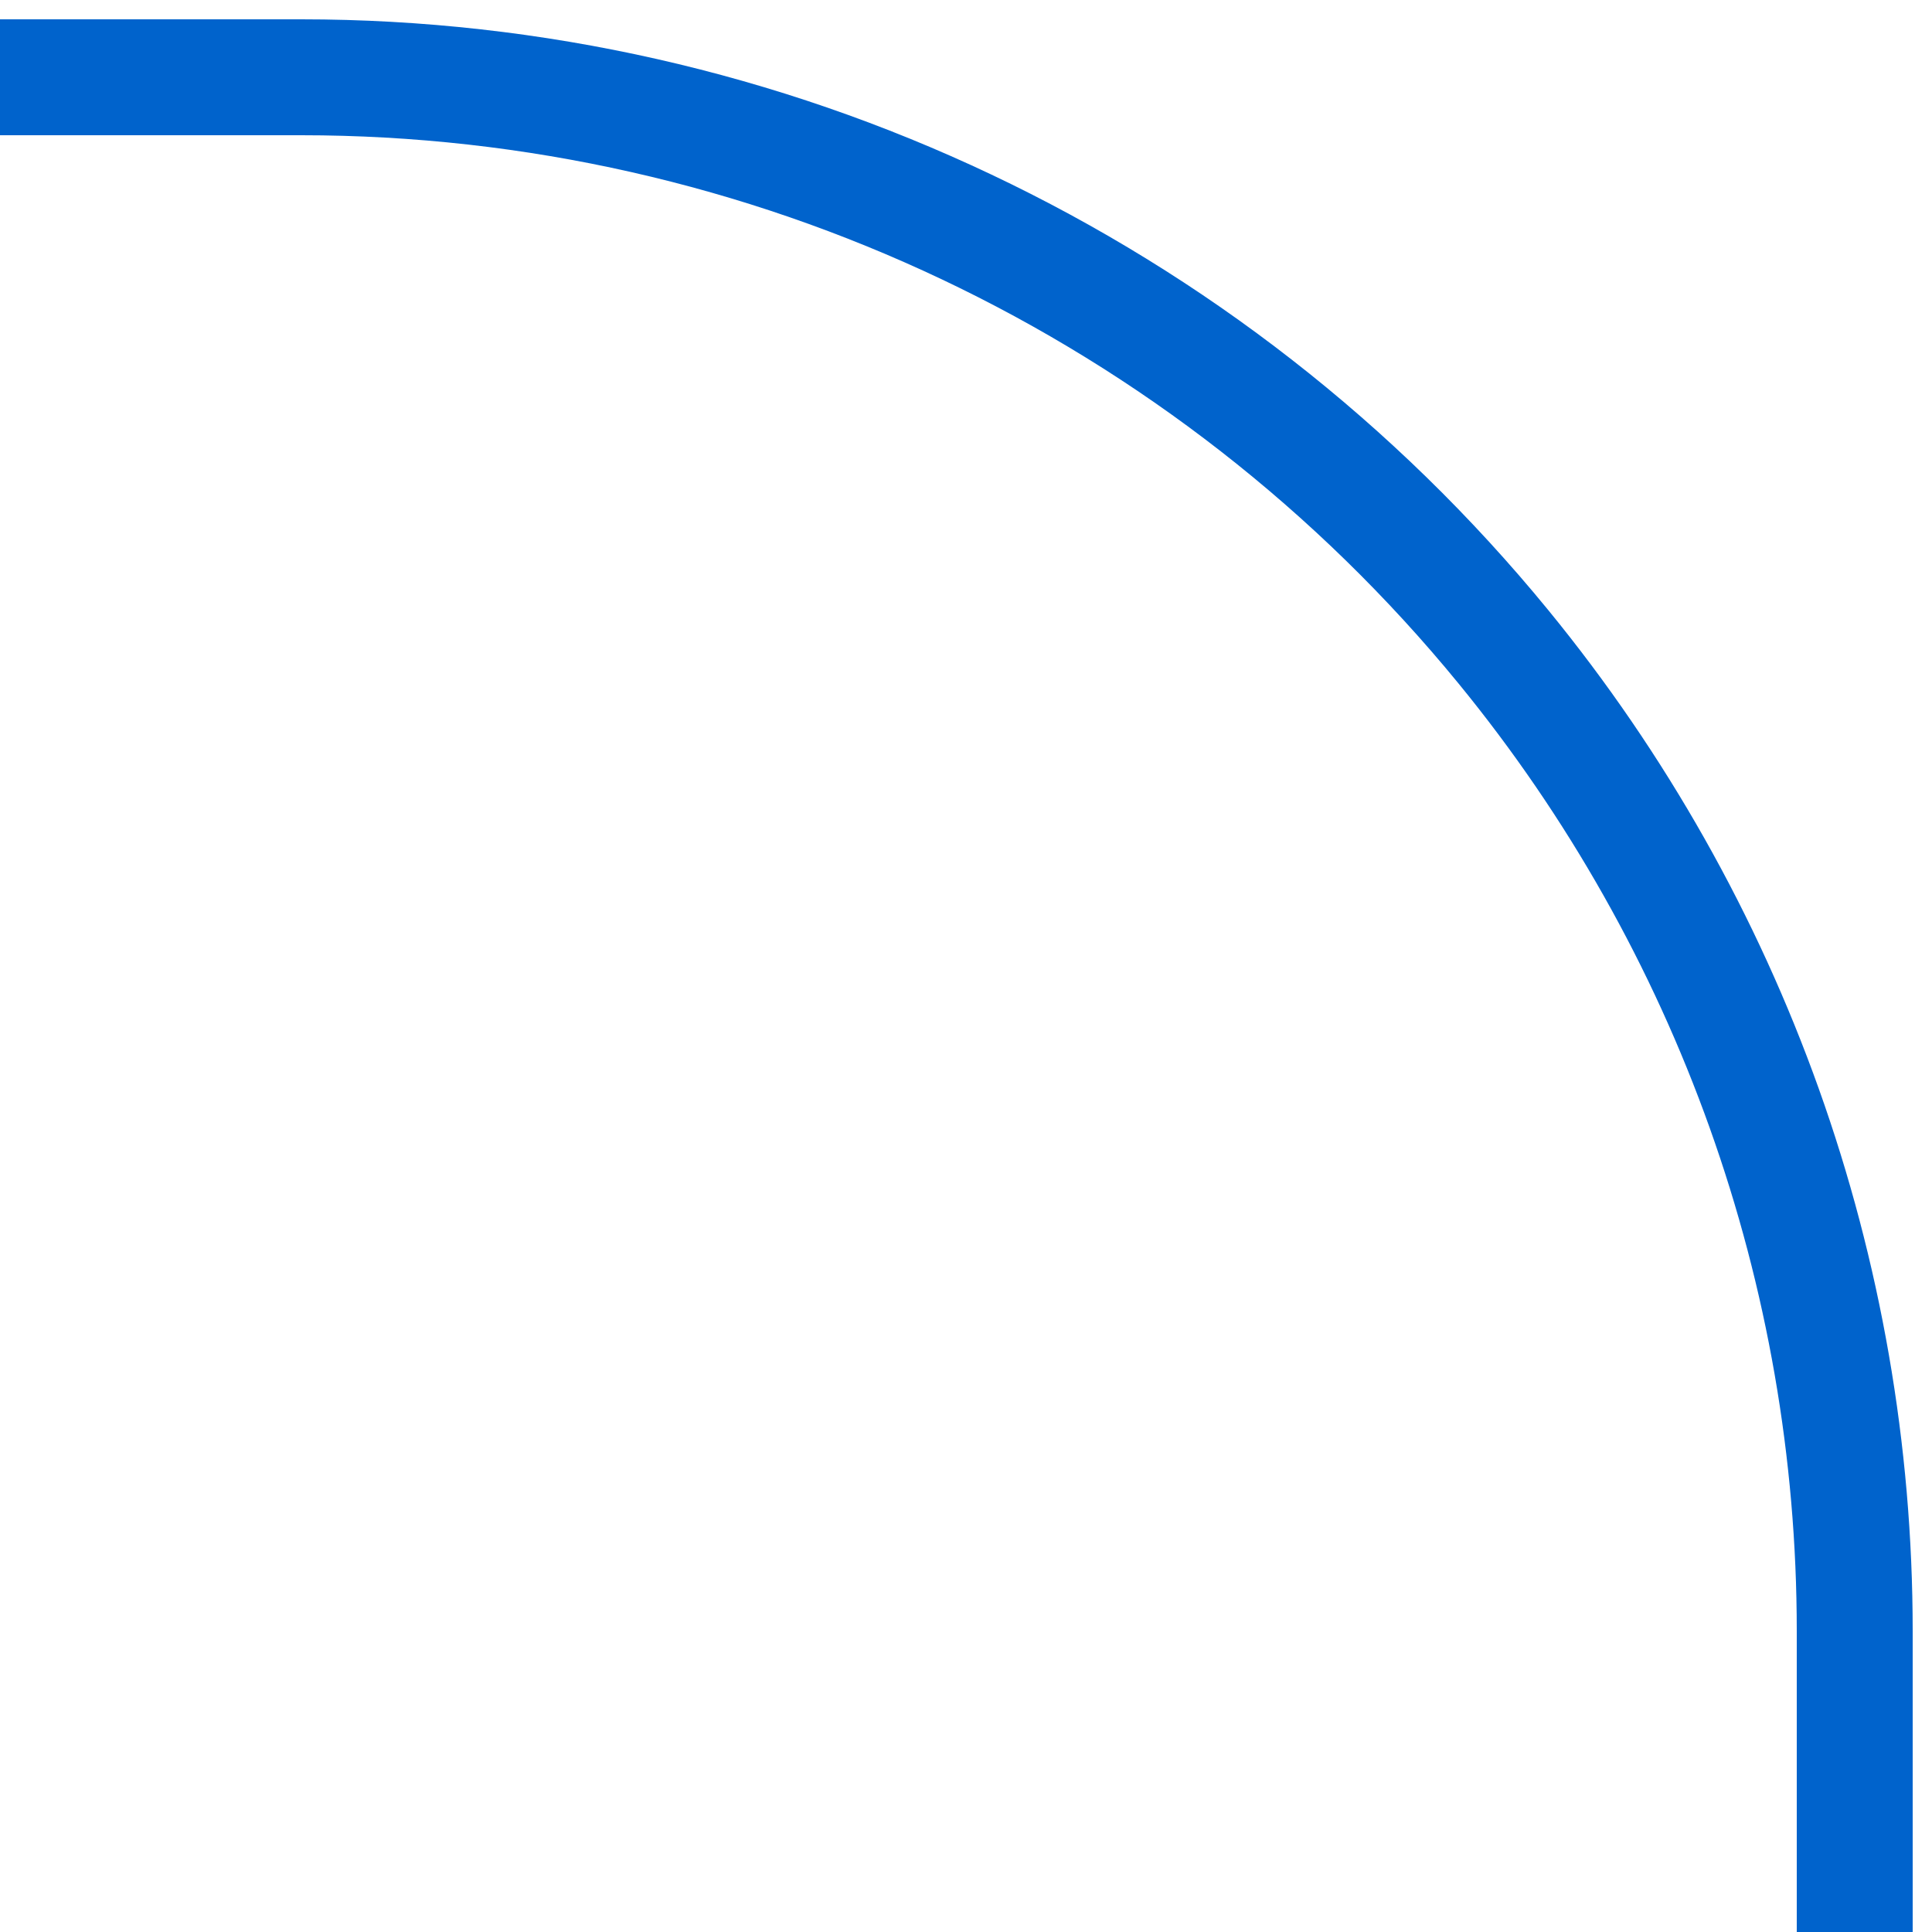
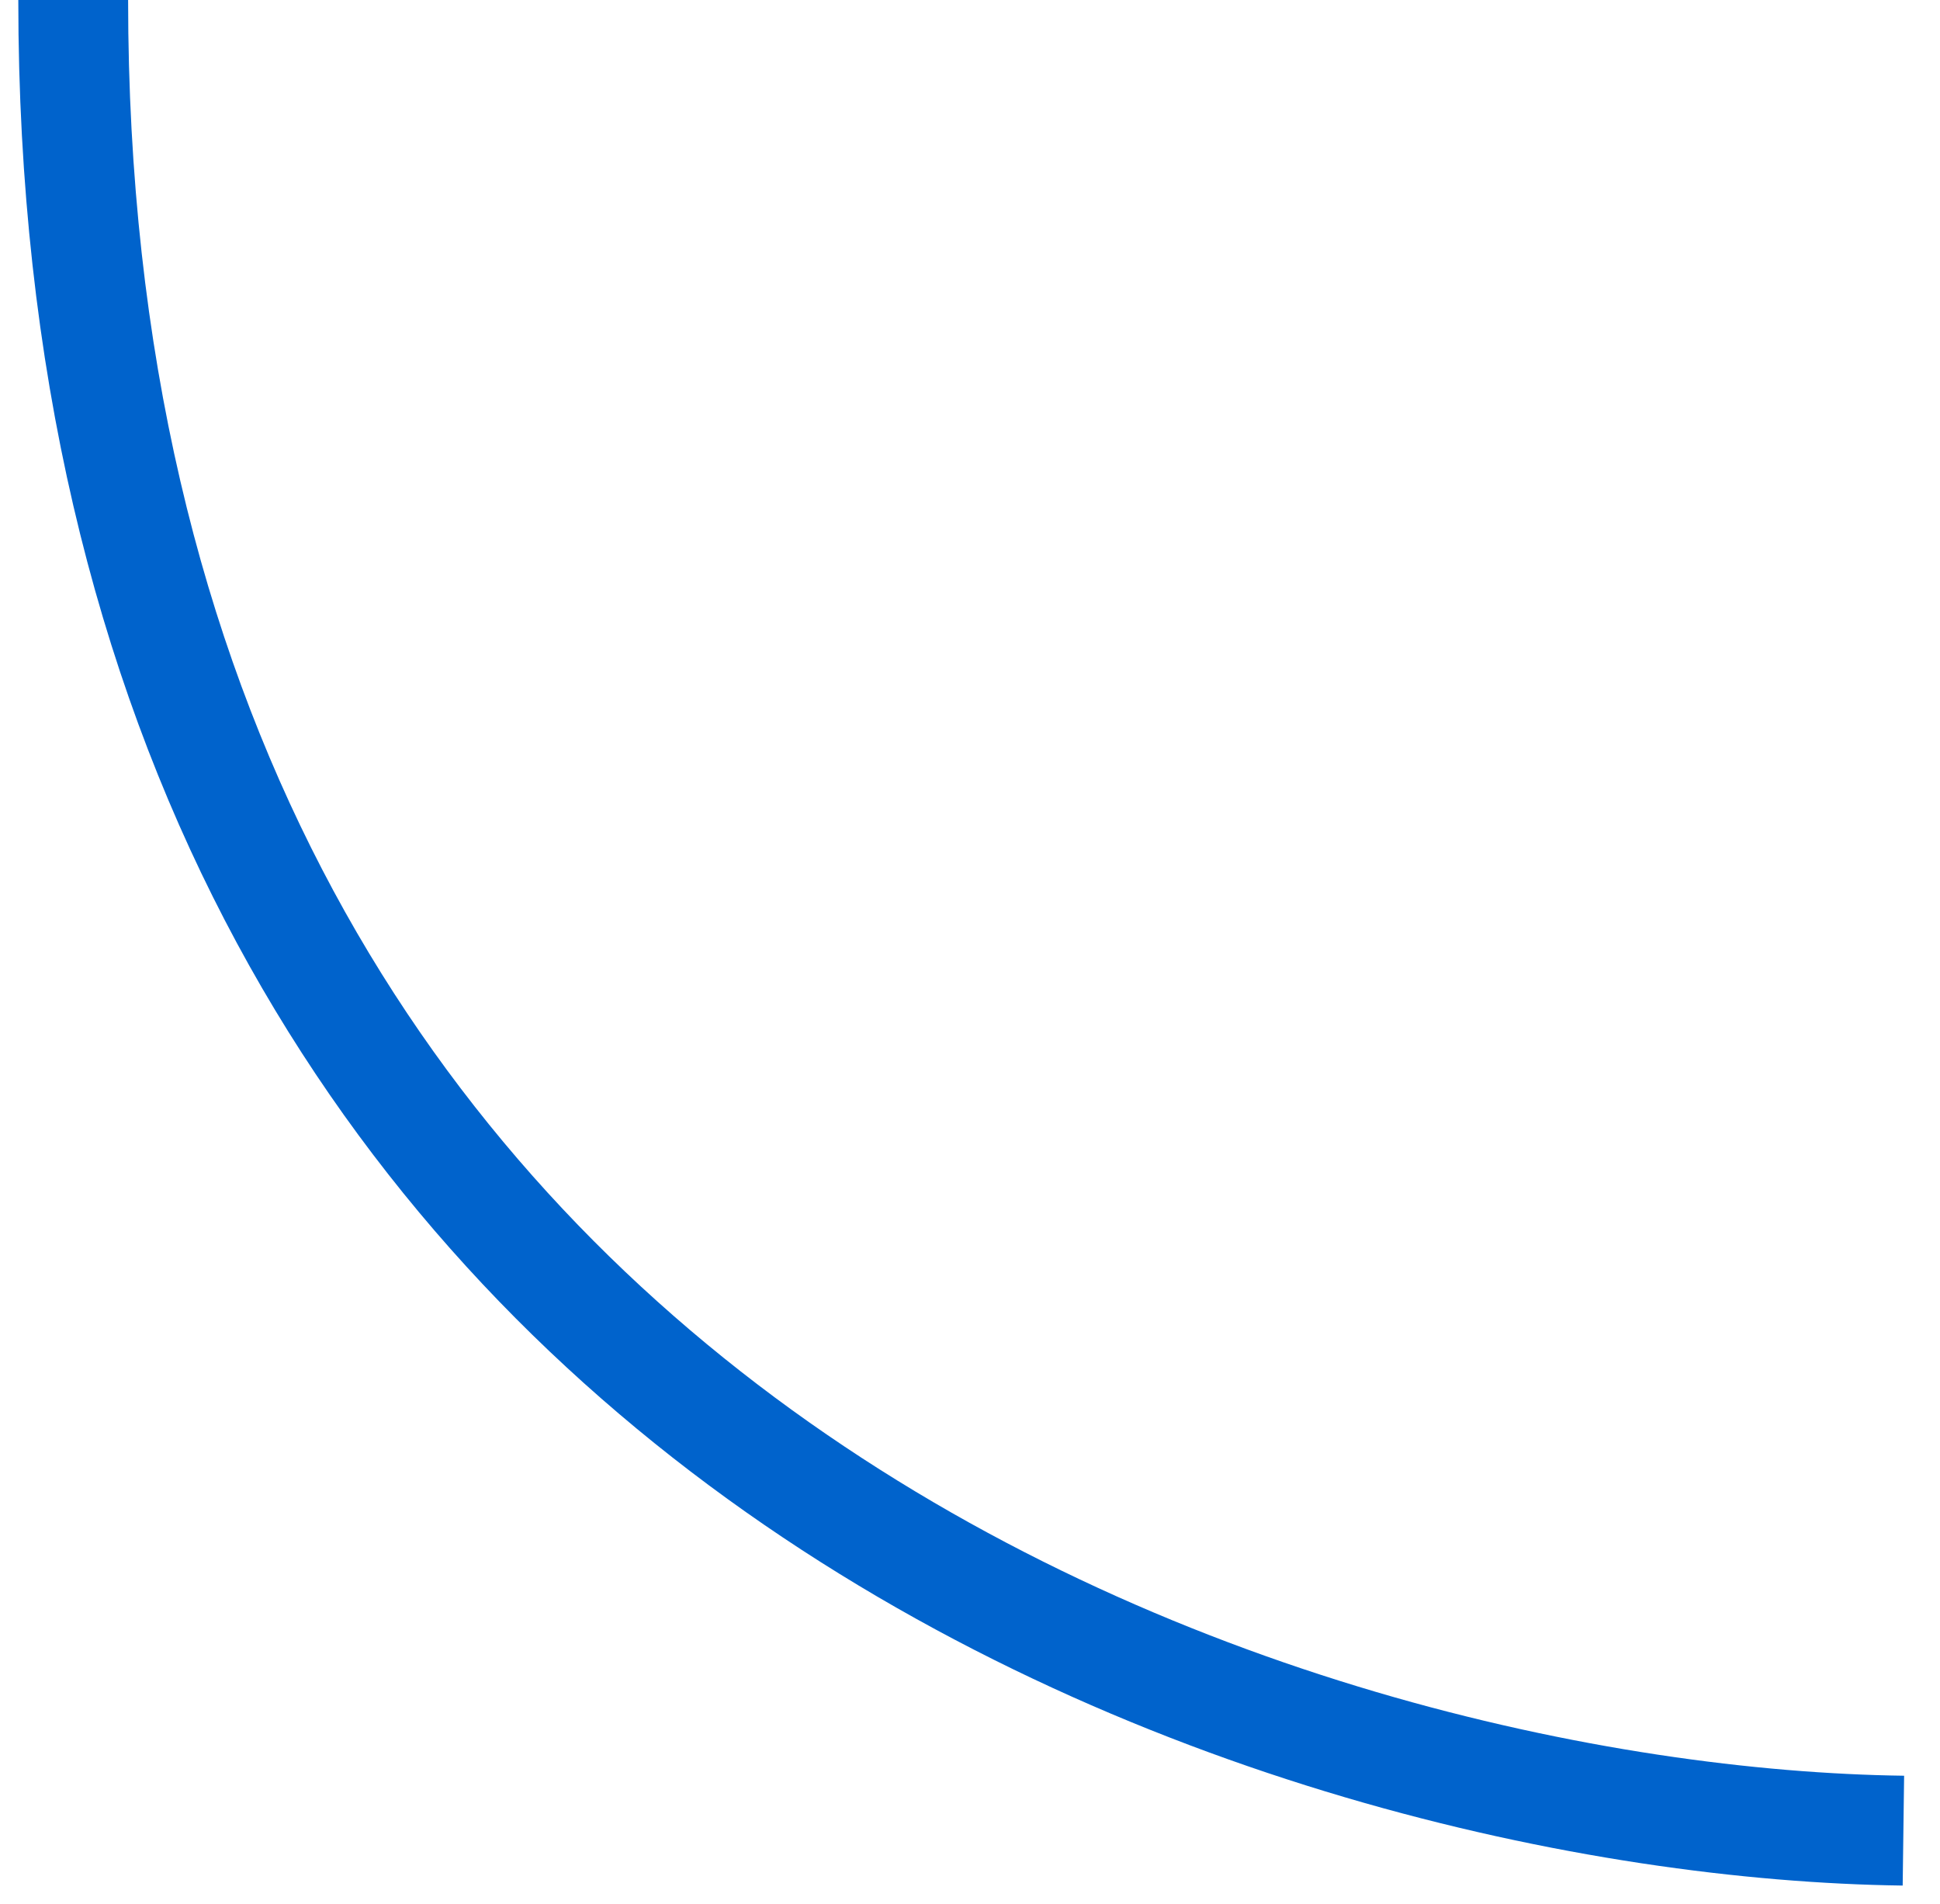
- <svg xmlns="http://www.w3.org/2000/svg" width="50" height="50" viewBox="0 0 50 50" fill="none">
-   <path d="M48 50V42.203C48 32.919 44.787 23.921 38.906 16.737V16.737C31.27 7.409 19.852 2 7.797 2L1.90735e-06 2" stroke="#0063CC" stroke-width="3" />
+ <svg xmlns="http://www.w3.org/2000/svg" width="53" height="52" viewBox="0 0 53 52" fill="none">
+   <path d="M2 0C2 39.476 35.333 49.782 52 50" stroke="#0063CC" stroke-width="3" />
</svg>
